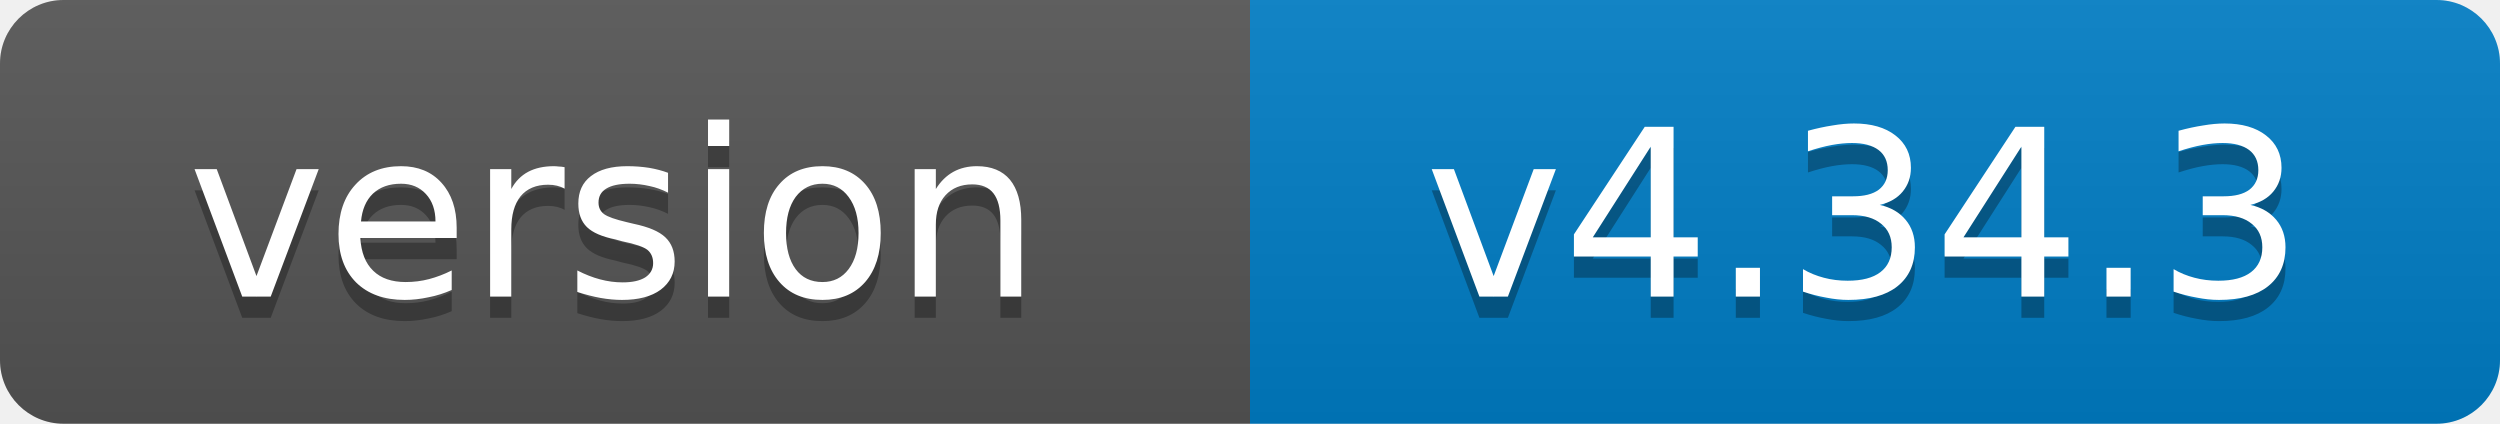
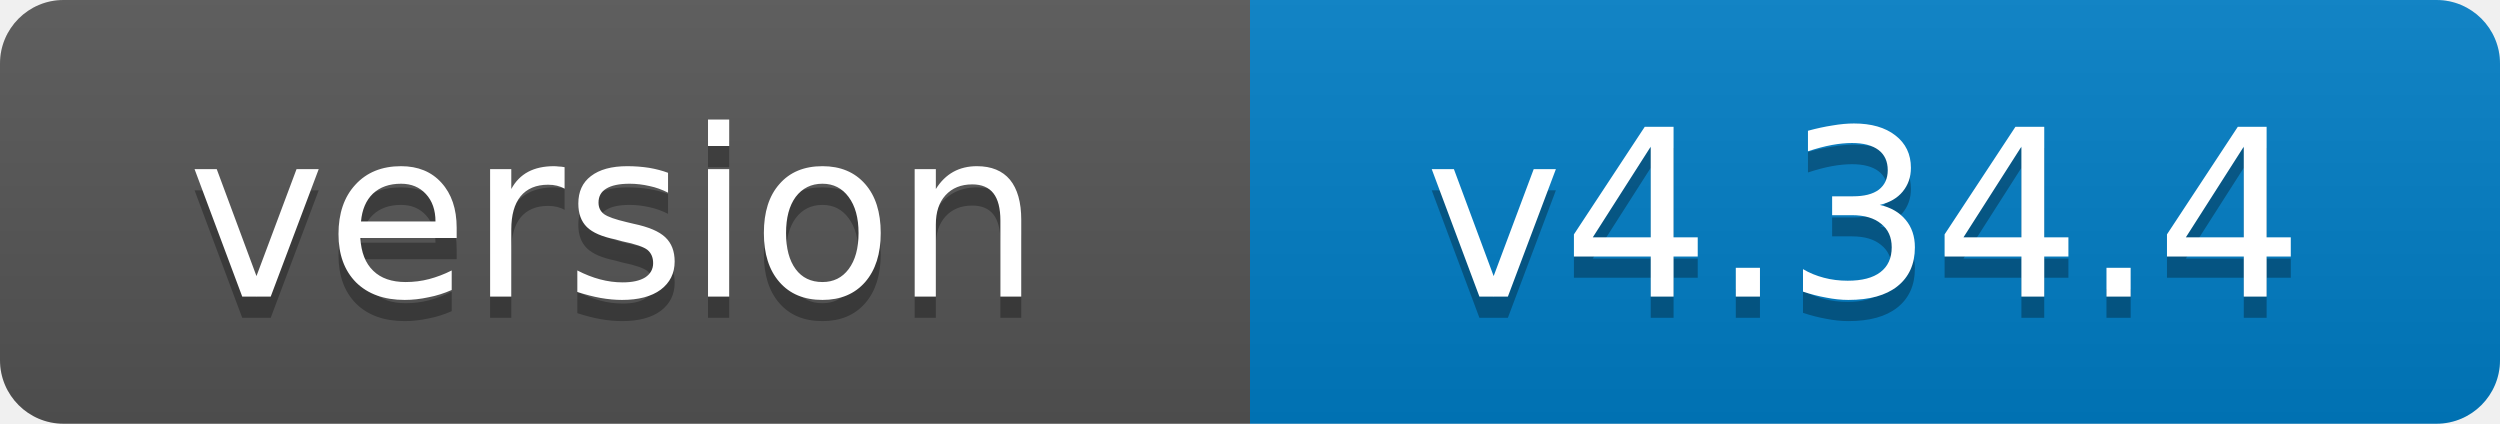
- <svg xmlns="http://www.w3.org/2000/svg" width="118" height="20" role="img" aria-label="version: v4.34.3">
+ <svg xmlns="http://www.w3.org/2000/svg" width="118" height="20" role="img" aria-label="version: v4.34.4">
  <linearGradient id="s" x2="0" y2="100%">
    <stop offset="0" stop-color="#bbb" stop-opacity=".1" />
    <stop offset="1" stop-opacity=".1" />
  </linearGradient>
  <clipPath id="r">
    <rect width="118" height="20" rx="3" fill="#fff" />
  </clipPath>
  <g clip-path="url(#r)">
    <rect width="59" height="20" fill="#555" />
    <rect x="59" width="59" height="20" fill="#007ec6" />
    <rect width="118" height="20" fill="url(#s)" />
  </g>
  <g fill="#fff" text-anchor="middle" font-family="Verdana,Geneva,DejaVu Sans,sans-serif" font-size="11">
    <text x="29" y="15" fill="#010101" fill-opacity=".3">version</text>
    <text x="29" y="14">version</text>
-     <text x="88" y="15" fill="#010101" fill-opacity=".3">v4.34.3</text>
-     <text x="88" y="14">v4.34.3</text>
+     <text x="88" y="15" fill="#010101" fill-opacity=".3">v4.34.4</text>
+     <text x="88" y="14">v4.34.4</text>
  </g>
</svg>
